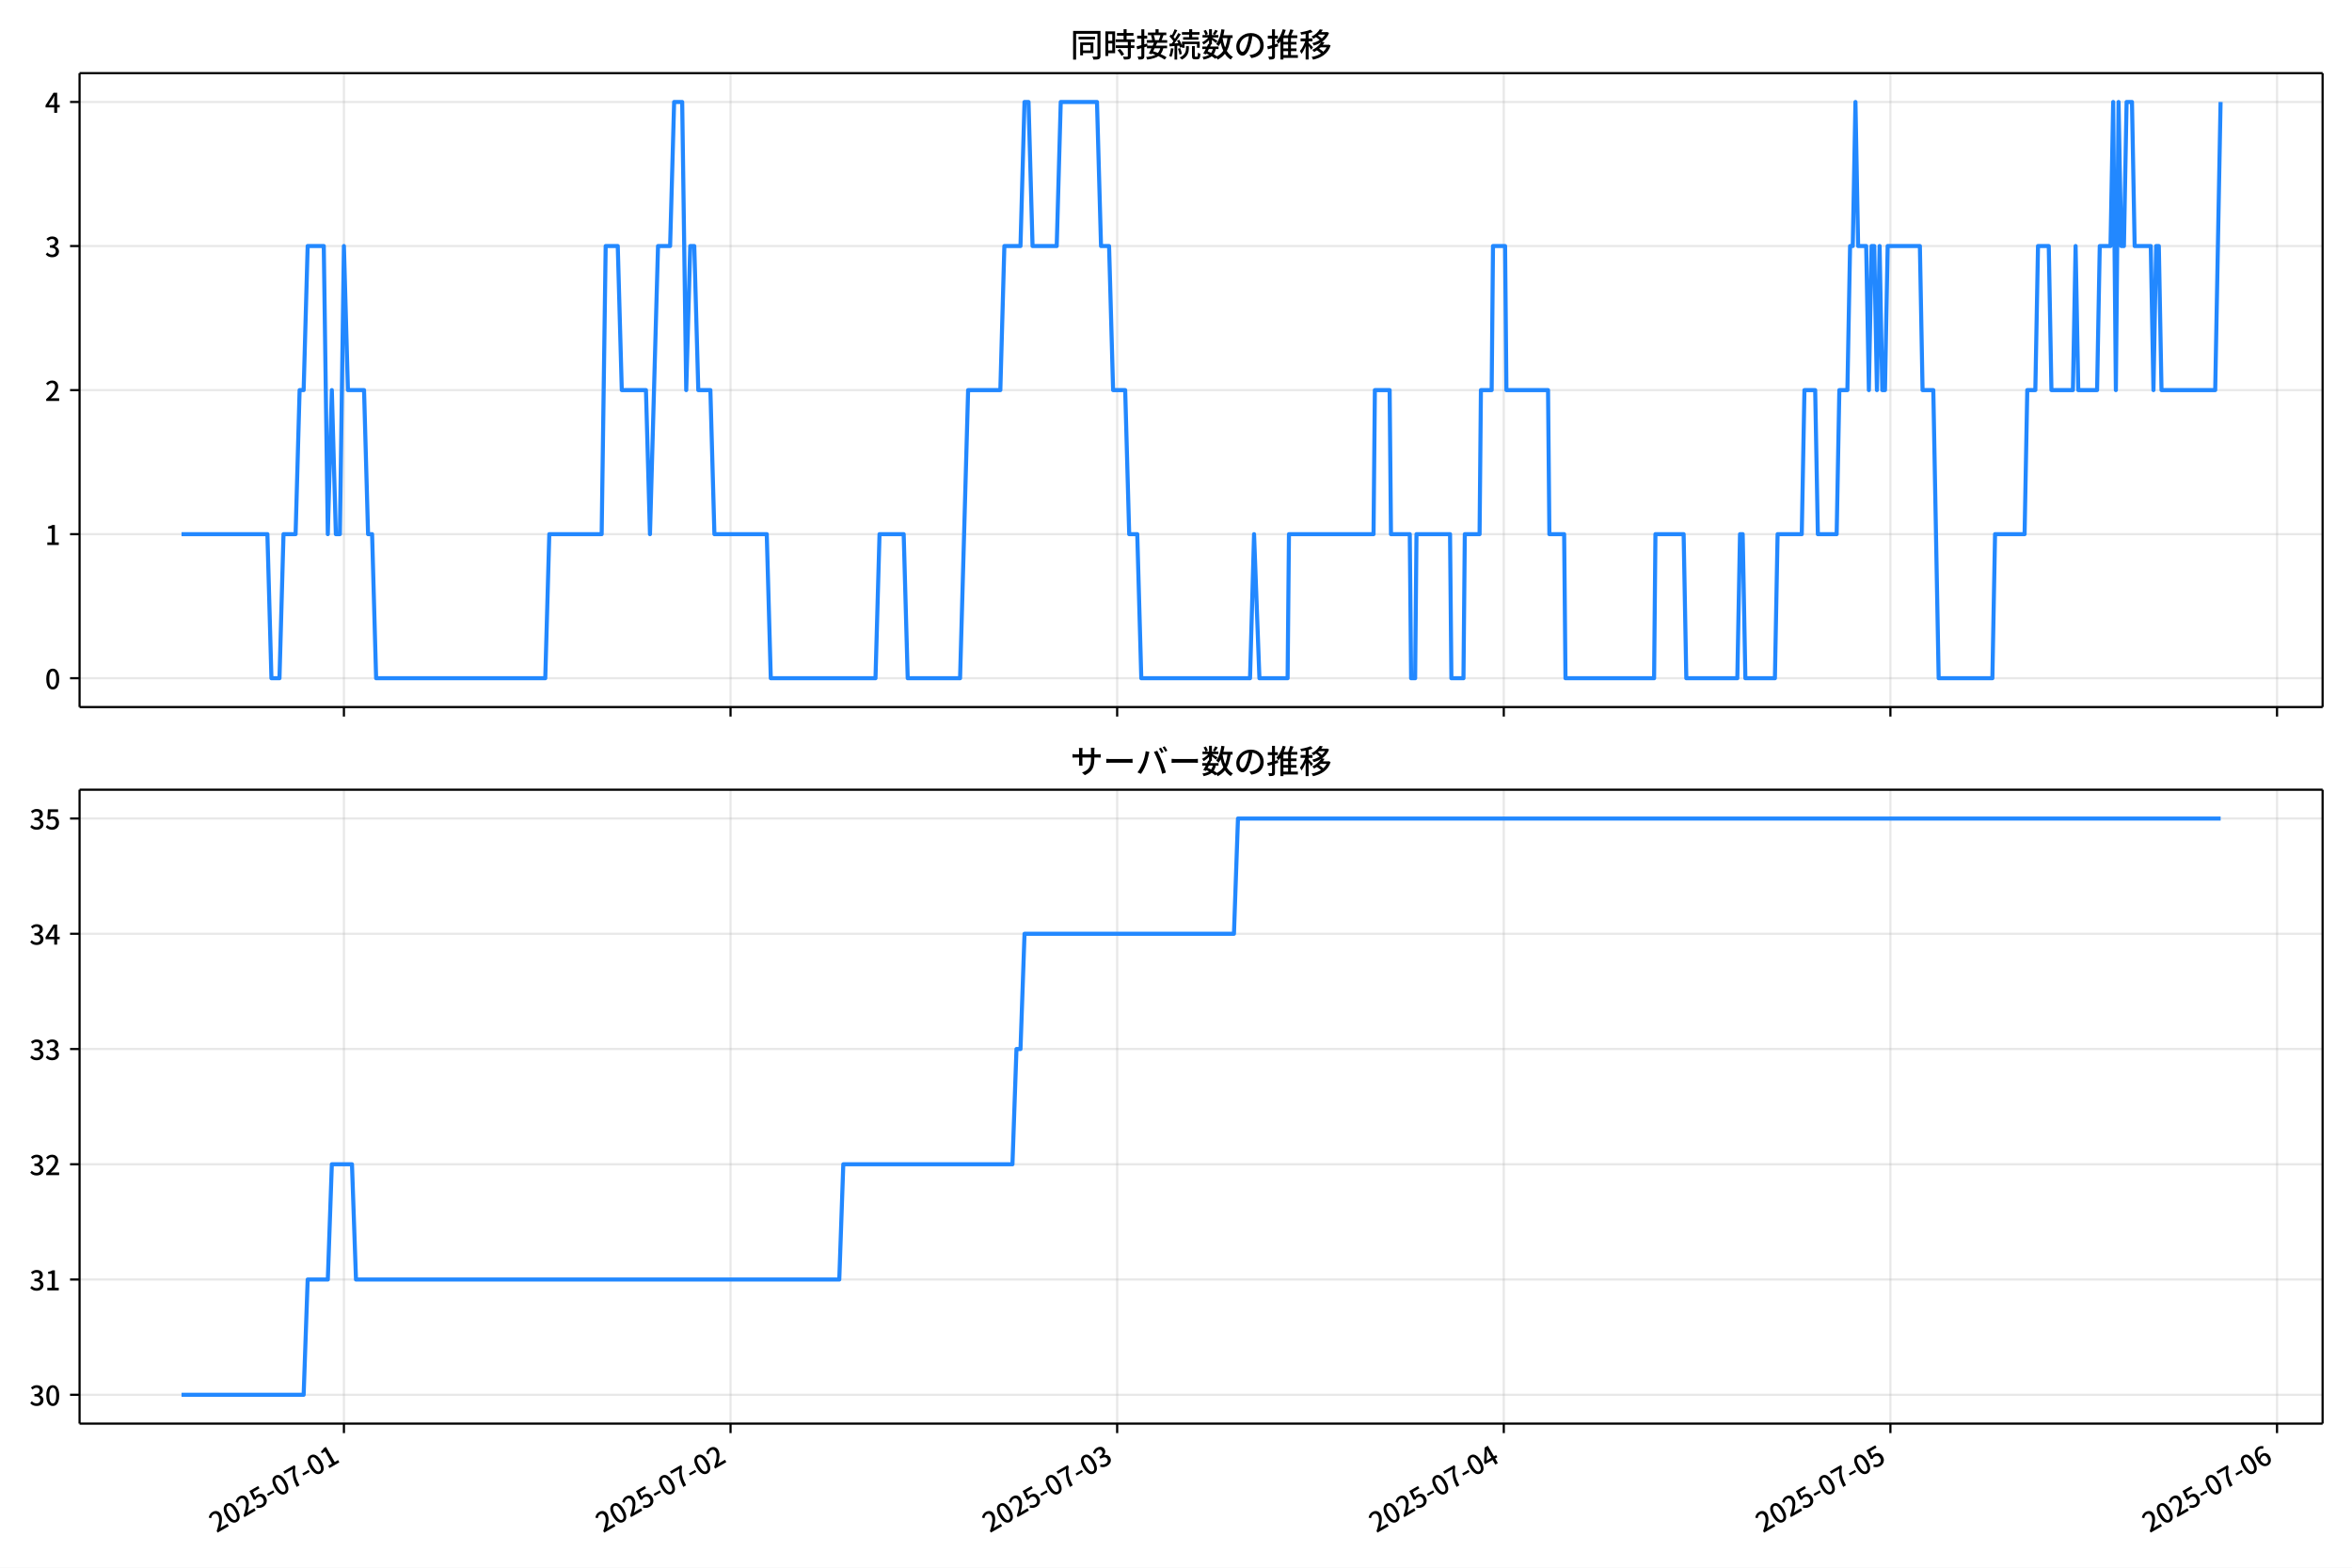
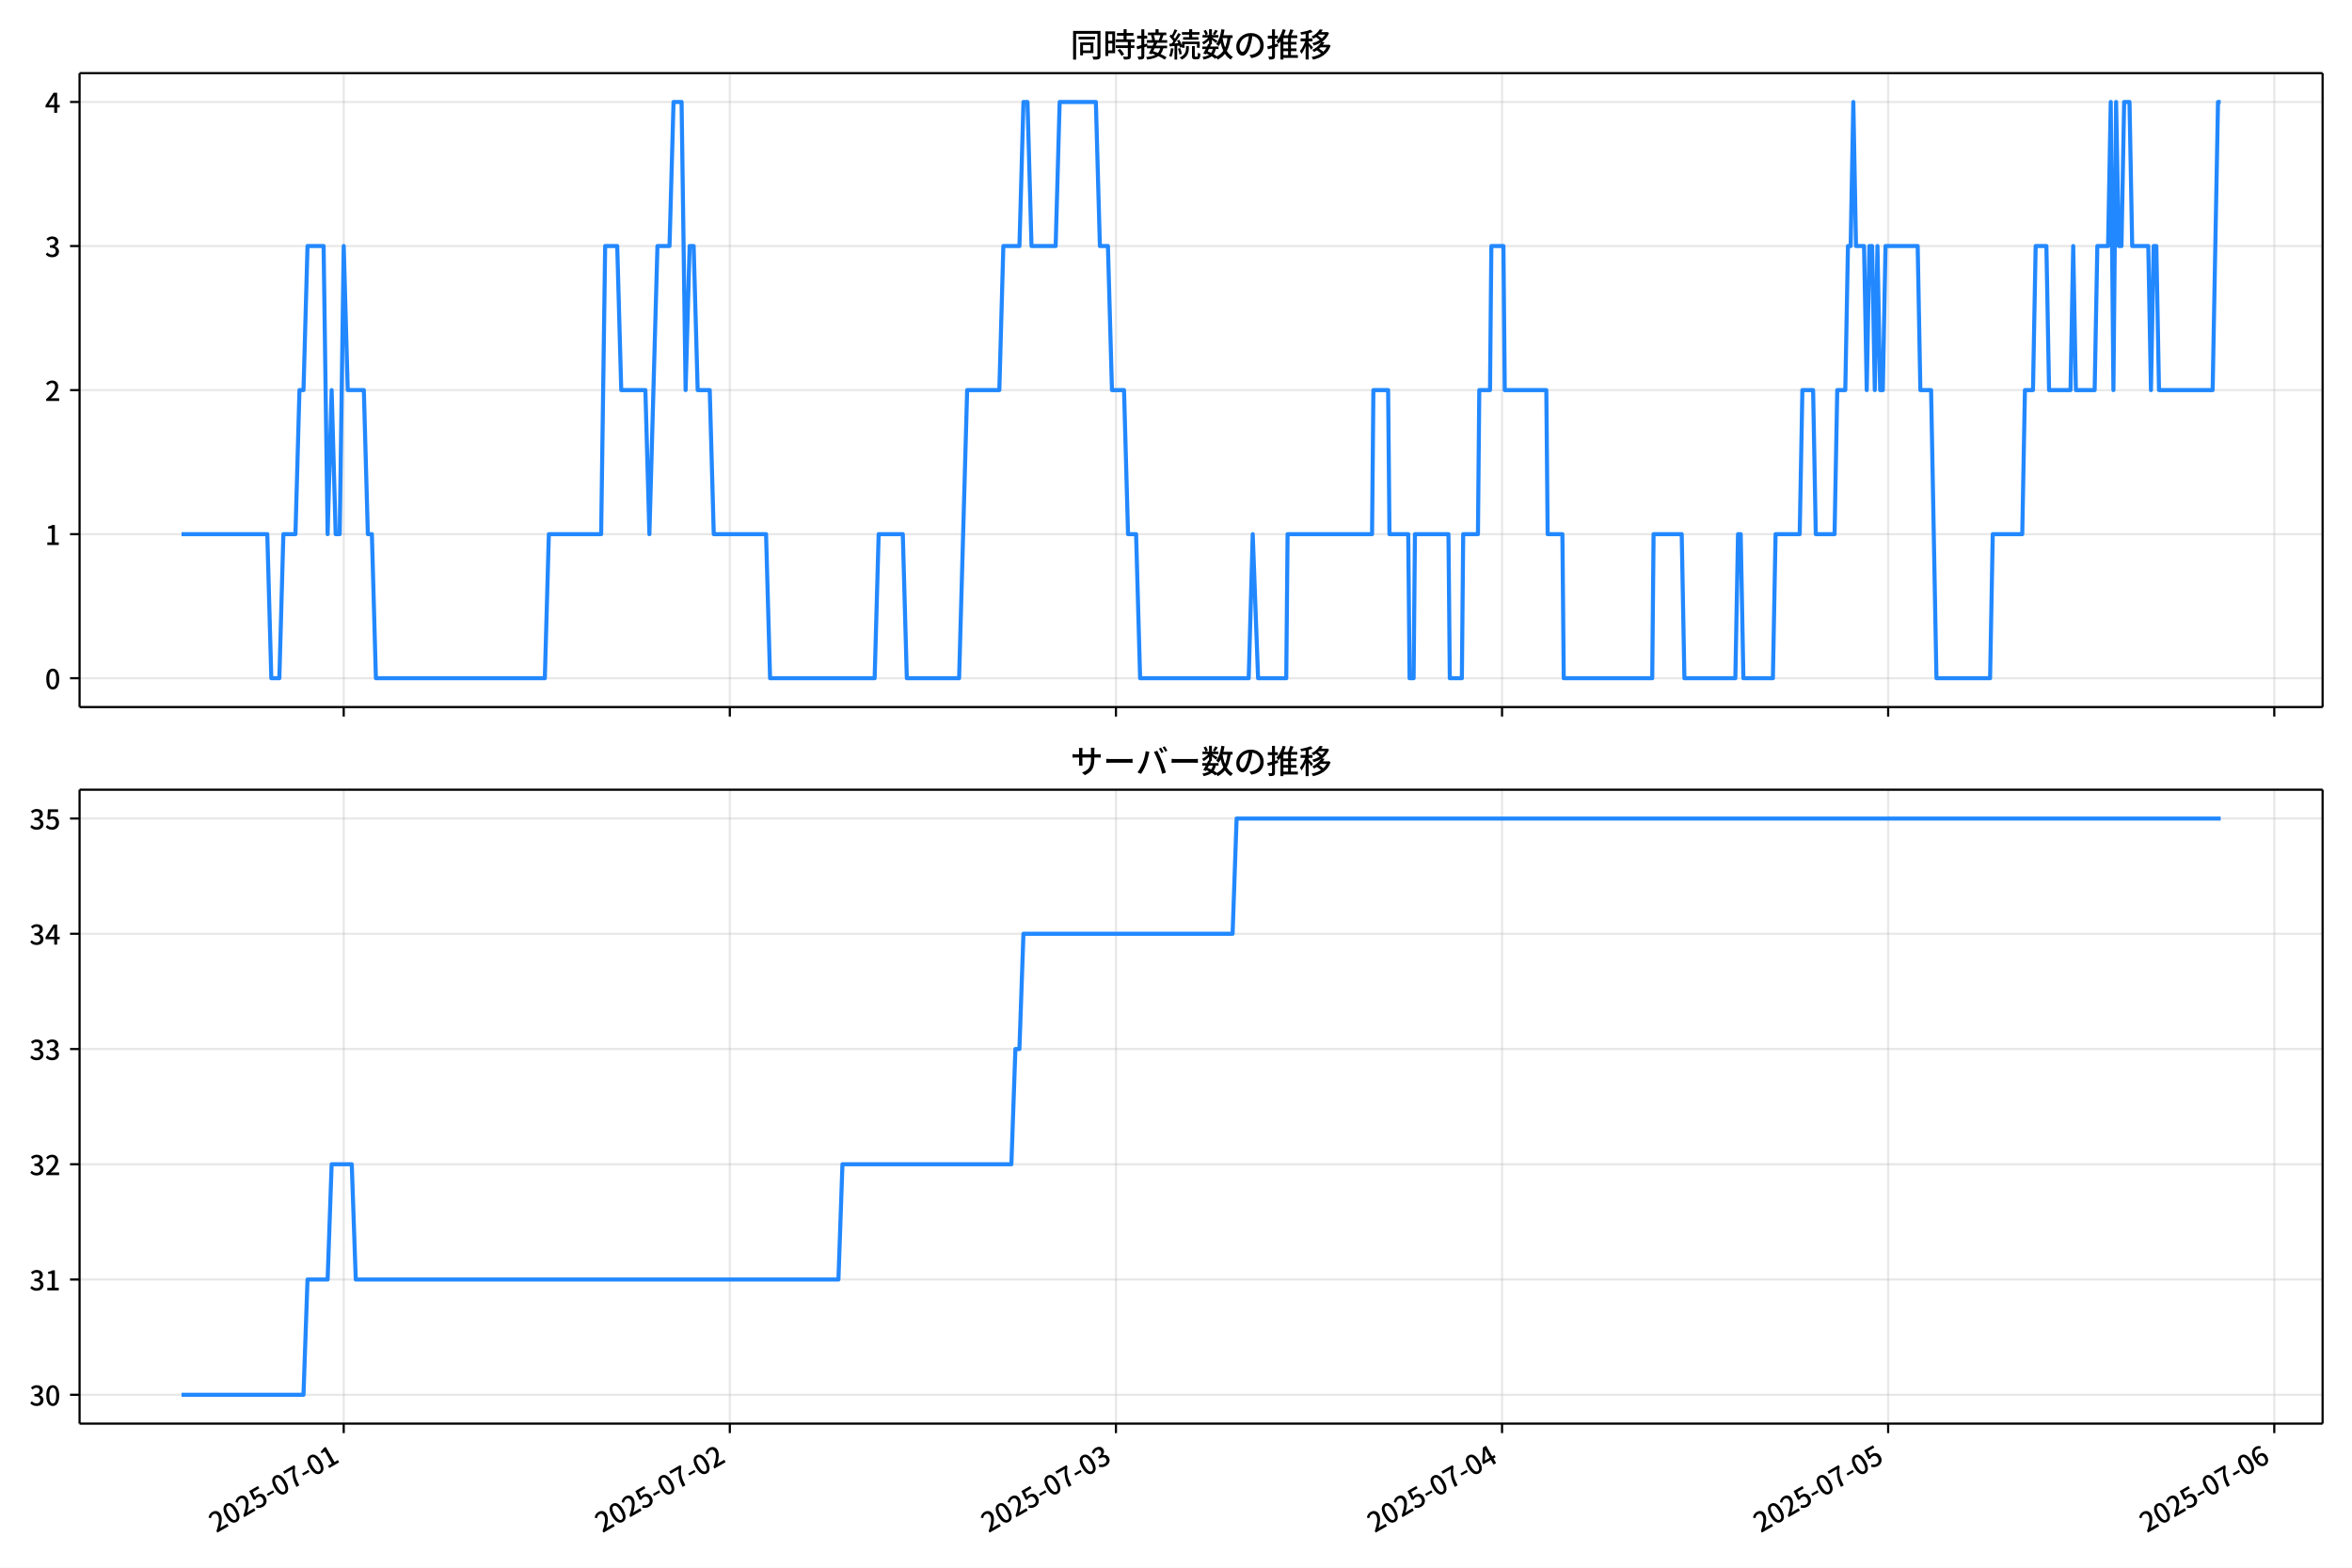
<svg xmlns="http://www.w3.org/2000/svg" xmlns:xlink="http://www.w3.org/1999/xlink" version="1.1" viewBox="0 0 864 576">
  <defs>
    <style type="text/css">*{stroke-linejoin: round; stroke-linecap: butt}</style>
  </defs>
  <g id="y">
    <g id="z">
      <path d="m0 576h864v-576h-864z" fill="#fff" />
    </g>
    <g id="aa">
      <g id="ab">
        <path d="m29.23 259.78h823.97v-232.9h-823.97z" fill="#fff" />
      </g>
      <g id="ac">
        <g id="ad">
          <g id="ae">
-             <path d="m126.34 259.78v-232.9" clip-path="url(#d)" fill="none" stroke="#b0b0b0" stroke-linecap="square" stroke-opacity=".3" stroke-width=".8" />
+             <path d="m126.26 259.78v-232.9" clip-path="url(#d)" fill="none" stroke="#b0b0b0" stroke-linecap="square" stroke-opacity=".3" stroke-width=".8" />
          </g>
          <g id="af">
            <defs>
              <path id="e" d="m0 0v3.5" stroke="#000" stroke-width=".8" />
            </defs>
-             <use x="126.338" y="259.778" stroke="#000000" stroke-width=".8" xlink:href="#e" />
+             <use x="126.26" y="259.778" stroke="#000000" stroke-width=".8" xlink:href="#e" />
          </g>
        </g>
        <g id="ag">
          <g id="ah">
-             <path d="m268.36 259.78v-232.9" clip-path="url(#d)" fill="none" stroke="#b0b0b0" stroke-linecap="square" stroke-opacity=".3" stroke-width=".8" />
+             <path d="m268.1 259.78v-232.9" clip-path="url(#d)" fill="none" stroke="#b0b0b0" stroke-linecap="square" stroke-opacity=".3" stroke-width=".8" />
          </g>
          <g id="ai">
-             <use x="268.362" y="259.778" stroke="#000000" stroke-width=".8" xlink:href="#e" />
+             <use x="268.097" y="259.778" stroke="#000000" stroke-width=".8" xlink:href="#e" />
          </g>
        </g>
        <g id="aj">
          <g id="ak">
-             <path d="m410.39 259.78v-232.9" clip-path="url(#d)" fill="none" stroke="#b0b0b0" stroke-linecap="square" stroke-opacity=".3" stroke-width=".8" />
+             <path d="m409.93 259.78v-232.9" clip-path="url(#d)" fill="none" stroke="#b0b0b0" stroke-linecap="square" stroke-opacity=".3" stroke-width=".8" />
          </g>
          <g id="al">
-             <use x="410.386" y="259.778" stroke="#000000" stroke-width=".8" xlink:href="#e" />
+             <use x="409.934" y="259.778" stroke="#000000" stroke-width=".8" xlink:href="#e" />
          </g>
        </g>
        <g id="am">
          <g id="an">
-             <path d="m552.41 259.78v-232.9" clip-path="url(#d)" fill="none" stroke="#b0b0b0" stroke-linecap="square" stroke-opacity=".3" stroke-width=".8" />
+             <path d="m551.77 259.78v-232.9" clip-path="url(#d)" fill="none" stroke="#b0b0b0" stroke-linecap="square" stroke-opacity=".3" stroke-width=".8" />
          </g>
          <g id="ao">
-             <use x="552.41" y="259.778" stroke="#000000" stroke-width=".8" xlink:href="#e" />
+             <use x="551.772" y="259.778" stroke="#000000" stroke-width=".8" xlink:href="#e" />
          </g>
        </g>
        <g id="ap">
          <g id="aq">
-             <path d="m694.43 259.78v-232.9" clip-path="url(#d)" fill="none" stroke="#b0b0b0" stroke-linecap="square" stroke-opacity=".3" stroke-width=".8" />
+             <path d="m693.61 259.78v-232.9" clip-path="url(#d)" fill="none" stroke="#b0b0b0" stroke-linecap="square" stroke-opacity=".3" stroke-width=".8" />
          </g>
          <g id="ar">
-             <use x="694.435" y="259.778" stroke="#000000" stroke-width=".8" xlink:href="#e" />
+             <use x="693.609" y="259.778" stroke="#000000" stroke-width=".8" xlink:href="#e" />
          </g>
        </g>
        <g id="as">
          <g id="at">
-             <path d="m836.46 259.78v-232.9" clip-path="url(#d)" fill="none" stroke="#b0b0b0" stroke-linecap="square" stroke-opacity=".3" stroke-width=".8" />
+             <path d="m835.45 259.78v-232.9" clip-path="url(#d)" fill="none" stroke="#b0b0b0" stroke-linecap="square" stroke-opacity=".3" stroke-width=".8" />
          </g>
          <g id="au">
-             <use x="836.459" y="259.778" stroke="#000000" stroke-width=".8" xlink:href="#e" />
+             <use x="835.446" y="259.778" stroke="#000000" stroke-width=".8" xlink:href="#e" />
          </g>
        </g>
      </g>
      <g id="av">
        <g id="aw">
          <g id="ax">
            <path d="m29.23 249.19h823.97" clip-path="url(#d)" fill="none" stroke="#b0b0b0" stroke-linecap="square" stroke-opacity=".3" stroke-width=".8" />
          </g>
          <g id="ay">
            <defs>
              <path id="g" d="m0 0h-3.5" stroke="#000" stroke-width=".8" />
            </defs>
            <use x="29.23" y="249.191" stroke="#000000" stroke-width=".8" xlink:href="#g" />
          </g>
          <g id="az">
            <g transform="translate(16.53 253.18) scale(.1 -.1)">
              <defs>
                <path id="a" transform="scale(.015625)" d="m1830-90q-460 0-806 275-346 276-535 823-188 547-188 1366 0 820 188 1357 189 538 535 803 346 266 806 266 461 0 800-269 340-269 528-803 189-534 189-1354 0-819-189-1366-188-547-528-823-339-275-800-275zm0 589q237 0 422 185 186 186 288 599 103 413 103 1091 0 679-103 1082-102 403-288 582-185 180-422 180-236 0-422-180-186-179-292-582-105-403-105-1082 0-678 105-1091 106-413 292-599 186-185 422-185z" />
              </defs>
              <use xlink:href="#a" />
            </g>
          </g>
        </g>
        <g id="ba">
          <g id="bb">
            <path d="m29.23 196.26h823.97" clip-path="url(#d)" fill="none" stroke="#b0b0b0" stroke-linecap="square" stroke-opacity=".3" stroke-width=".8" />
          </g>
          <g id="bc">
            <use x="29.23" y="196.26" stroke="#000000" stroke-width=".8" xlink:href="#g" />
          </g>
          <g id="bd">
            <g transform="translate(16.53 200.25) scale(.1 -.1)">
              <defs>
                <path id="l" transform="scale(.015625)" d="m544 0v608h1037v3277h-845v467q333 58 579 147 247 90 451 218h557v-4109h915v-608h-2694z" />
              </defs>
              <use xlink:href="#l" />
            </g>
          </g>
        </g>
        <g id="be">
          <g id="bf">
            <path d="m29.23 143.33h823.97" clip-path="url(#d)" fill="none" stroke="#b0b0b0" stroke-linecap="square" stroke-opacity=".3" stroke-width=".8" />
          </g>
          <g id="bg">
            <use x="29.23" y="143.329" stroke="#000000" stroke-width=".8" xlink:href="#g" />
          </g>
          <g id="bh">
            <g transform="translate(16.53 147.31) scale(.1 -.1)">
              <defs>
                <path id="b" transform="scale(.015625)" d="m282 0v429q697 621 1164 1136 468 515 701 956 234 442 234 826 0 256-87 451-86 196-262 301-176 106-445 106-275 0-506-151-230-150-422-368l-416 410q301 333 637 518 336 186 803 186 429 0 749-176t496-493 176-745q0-455-224-919t-615-935q-390-470-889-950 186 20 394 36t374 16h1184v-634h-3046z" />
              </defs>
              <use xlink:href="#b" />
            </g>
          </g>
        </g>
        <g id="bi">
          <g id="bj">
            <path d="m29.23 90.398h823.97" clip-path="url(#d)" fill="none" stroke="#b0b0b0" stroke-linecap="square" stroke-opacity=".3" stroke-width=".8" />
          </g>
          <g id="bk">
            <use x="29.23" y="90.398" stroke="#000000" stroke-width=".8" xlink:href="#g" />
          </g>
          <g id="bl">
            <g transform="translate(16.53 94.383) scale(.1 -.1)">
              <defs>
                <path id="h" transform="scale(.015625)" d="m1715-90q-371 0-656 90t-503 240q-217 150-377 323l359 474q211-205 479-359 269-153 634-153 269 0 467 92 199 93 311 266t112 423q0 256-125 451t-429 300q-304 106-835 106v551q467 0 732 105 266 106 384 291 119 186 119 423 0 307-192 489-192 183-531 183-269 0-503-119-233-118-438-316l-384 460q282 256 614 413 333 157 737 157 422 0 748-144 327-144 512-413 186-269 186-659 0-403-221-685-221-281-592-422v-26q269-70 490-227t349-400 128-557q0-422-215-726-214-304-573-468-358-163-787-163z" />
              </defs>
              <use xlink:href="#h" />
            </g>
          </g>
        </g>
        <g id="bm">
          <g id="bn">
            <path d="m29.23 37.466h823.97" clip-path="url(#d)" fill="none" stroke="#b0b0b0" stroke-linecap="square" stroke-opacity=".3" stroke-width=".8" />
          </g>
          <g id="bo">
            <use x="29.23" y="37.466" stroke="#000000" stroke-width=".8" xlink:href="#g" />
          </g>
          <g id="bp">
            <g transform="translate(16.53 41.451) scale(.1 -.1)">
              <defs>
                <path id="k" transform="scale(.015625)" d="m2170 0v3072q0 192 12 457 13 266 20 458h-26q-90-179-183-365-92-185-195-364l-921-1415h2579v-576h-3328v493l1875 2957h858v-4717h-691z" />
              </defs>
              <use xlink:href="#k" />
            </g>
          </g>
        </g>
      </g>
      <g id="bq">
-         <path d="m66.683 196.26h31.546l1.479 52.931h2.959l1.479-52.931h4.438l1.479-52.931h1.479l1.479-52.931h5.918l1.479 105.86 1.479-52.931 1.479 52.931h1.479l1.479-105.86 1.479 52.931h5.918l1.479 52.931h1.479l1.479 52.931h62.136l1.479-52.931h19.232l1.479-105.86h4.438l1.479 52.931h8.877l1.479 52.931 2.959-105.86h4.438l1.479-52.931h2.959l1.479 105.86 1.479-52.931h1.479l1.479 52.931h4.438l1.479 52.931h19.232l1.479 52.931h38.465l1.479-52.931h8.877l1.479 52.931h19.232l2.959-105.86h11.835l1.479-52.931h5.918l1.479-52.931h1.479l1.479 52.931h8.877l1.479-52.931h13.315l1.479 52.931h2.959l1.479 52.931h4.438l1.479 52.931h2.959l1.479 52.931h39.944l1.479-52.931 1.973 52.931h10.356l.493-52.931h31.068l.493-52.931h5.425l.493 52.931h6.904l.493 52.931h1.479l.493-52.931h12.328l.493 52.931h4.438l.493-52.931h5.425l.493-52.931h3.945l.493-52.931h4.438l.493 52.931h15.287l.493 52.931h5.425l.493 52.931h32.547l.493-52.931h10.356l.986 52.931h18.739l.986-52.931h.986l.986 52.931h10.849l.986-52.931h8.877l.986-52.931h3.945l.986 52.931h6.904l.986-52.931h2.959l.986-52.931h.986l.986-52.931.986 52.931h2.959l.986 52.931.986-52.931h.986l.986 52.931.986-52.931.986 52.931h.986l.986-52.931h11.835l.986 52.931h3.945l1.973 105.86h19.726l.986-52.931h10.849l.986-52.931h2.959l.986-52.931h3.945l.986 52.931h7.89l.986-52.931.986 52.931h6.904l.986-52.931h3.945l.986-52.931.986 105.86.986-105.86.986 52.931h.986l.986-52.931h1.973l.986 52.931h5.918l.986 52.931.986-52.931h.986l.986 52.931h19.726l1.973-105.86v0" clip-path="url(#d)" fill="none" stroke="#28f" stroke-linecap="square" stroke-width="1.5" />
+         <path d="m66.683 196.26h31.505l1.478 52.931h2.955l1.478-52.931h4.432l1.478-52.931h1.478l1.478-52.931h5.91l1.478 105.86 1.478-52.931 1.478 52.931h1.478l1.478-105.86 1.478 52.931h5.91l1.478 52.931h1.478l1.478 52.931h62.054l1.478-52.931h19.207l1.478-105.86h4.432l1.478 52.931h8.865l1.478 52.931 2.955-105.86h4.432l1.478-52.931h2.955l1.478 105.86 1.478-52.931h1.478l1.478 52.931h4.432l1.478 52.931h19.207l1.478 52.931h38.414l1.478-52.931h8.865l1.478 52.931h19.207l2.955-105.86h11.82l1.478-52.931h5.91l1.478-52.931h1.478l1.478 52.931h8.865l1.478-52.931h13.297l1.478 52.931h2.955l1.478 52.931h4.432l1.478 52.931h2.955l1.478 52.931h39.892l1.478-52.931 1.97 52.931h10.342l.492-52.931h31.027l.492-52.931h5.417l.492 52.931h6.895l.492 52.931h1.478l.492-52.931h12.312l.492 52.931h4.432l.492-52.931h5.417l.492-52.931h3.94l.492-52.931h4.432l.492 52.931h15.267l.492 52.931h5.417l.492 52.931h32.504l.492-52.931h10.342l.985 52.931h18.715l.985-52.931h.985l.985 52.931h10.835l.985-52.931h8.865l.985-52.931h3.94l.985 52.931h6.895l.985-52.931h2.955l.985-52.931h.985l.985-52.931.985 52.931h2.955l.985 52.931.985-52.931h.985l.985 52.931.985-52.931.985 52.931h.985l.985-52.931h11.82l.985 52.931h3.94l1.97 105.86h19.7l.985-52.931h10.835l.985-52.931h2.955l.985-52.931h3.94l.985 52.931h7.88l.985-52.931.985 52.931h6.895l.985-52.931h3.94l.985-52.931.985 105.86.985-105.86.985 52.931h.985l.985-52.931h1.97l.985 52.931h5.91l.985 52.931.985-52.931h.985l.985 52.931h19.7l1.97-105.86h.985v0" clip-path="url(#d)" fill="none" stroke="#28f" stroke-linecap="square" stroke-width="1.5" />
      </g>
      <g id="br">
        <path d="m29.23 259.78v-232.9" fill="none" stroke="#000" stroke-linecap="square" stroke-width=".8" />
      </g>
      <g id="bs">
        <path d="m853.2 259.78v-232.9" fill="none" stroke="#000" stroke-linecap="square" stroke-width=".8" />
      </g>
      <g id="bt">
        <path d="m29.23 259.78h823.97" fill="none" stroke="#000" stroke-linecap="square" stroke-width=".8" />
      </g>
      <g id="bu">
        <path d="m29.23 26.88h823.97" fill="none" stroke="#000" stroke-linecap="square" stroke-width=".8" />
      </g>
      <g id="bv">
        <g transform="translate(393.22 20.88) scale(.12 -.12)">
          <defs>
            <path id="u" transform="scale(.015625)" d="m1587 3936h3232v-518h-3232v518zm320-1114h557v-2534h-557v2534zm301 0h2291v-2086h-2291v512h1734v1069h-1734v505zm-1683 2260h5113v-570h-4524v-5056h-589v5626zm4768 0h595v-4896q0-250-67-397t-227-218q-160-77-426-96t-675-19q-13 83-45 192t-77 218q-45 108-89 185 281-13 527-13 247 0 330 0 83 7 118 42 36 35 36 112v4890z" />
            <path id="s" transform="scale(.015625)" d="m2714 4672h3238v-525h-3238v525zm-244-1235h3712v-538h-3712v538zm20-1184h3635v-531h-3635v531zm1523 3155h595v-2310h-595v2310zm832-2451h589v-2823q0-230-61-364-61-135-227-199-167-70-423-86t-633-16q-20 121-78 285-57 163-121 284 275-6 509-9t310-3q77 6 106 28 29 23 29 93v2810zm-2023-1677 487 282q153-160 313-352t294-381q135-189 206-343l-519-313q-64 153-189 348-124 196-278 394-154 199-314 365zm-2086 3718h1619v-4281h-1619v544h1056v3187h-1056v550zm32-1843h1293v-537h-1293v537zm-320 1843h563v-4832h-563v4832z" />
            <path id="t" transform="scale(.015625)" d="m3866 5408h614v-870h-614v870zm-1479-653h3597v-518h-3597v518zm-230-1485h4e3v-518h-4e3v518zm825 922 519 102q64-160 121-342 58-182 96-352 39-170 45-304l-544-128q-6 134-42 313-35 180-83 365-48 186-112 346zm1856 109 589-71q-96-275-202-557-105-281-195-486l-518 77q58 147 122 329 64 183 118 372t86 336zm-2643-2106h3943v-518h-3943v518zm1408 685 602-115q-167-371-362-784t-390-797-362-685l-525 179q160 288 346 666t368 784 323 752zm-659-2157 358 403q352-102 733-240 381-137 752-304 371-166 697-336 327-169 558-329l-384-461q-218 160-532 336-313 176-685 345-371 170-755 323-384 154-742 263zm1894 1114 583-71q-122-550-353-944-230-393-604-662t-922-435q-547-167-1296-269-25 128-93 269-67 141-137 230 678 64 1168 192t819 349q330 221 531 550 202 330 304 791zm-4684 217q396 90 953 240 557 151 1120 311l77-544q-525-154-1053-311-528-156-963-284l-134 588zm121 2093h1965v-563h-1965v563zm819 1248h576v-5229q0-236-51-374t-192-208q-141-77-355-99-214-23-541-16-13 115-64 288t-109 294q205-6 381-6t234 0q64 0 92 28 29 29 29 93v5229z" />
            <path id="r" transform="scale(.015625)" d="m4058 5408h595v-1798h-595v1798zm-1415-563h3443v-499h-3443v499zm231-992h3008v-499h-3008v499zm-224-877h3475v-1203h-531v729h-2432v-729h-512v1203zm1964-877h551v-1881q0-122 22-157 23-35 106-35 25 0 92 0 68 0 135 0t99 0q51 0 83 54t45 224 19 515q90-70 234-131t259-93q-19-429-83-662-64-234-183-326-118-93-316-93-39 0-103 0t-134 0-138 0q-67 0-99 0-237 0-365 64t-176 218q-48 153-48 422v1881zm-1164-6h550v-455q0-243-48-528-48-284-186-579-137-294-409-572-272-279-727-503-70 90-192 208-121 118-230 195 416 205 665 438 250 234 371 474 122 240 164 467 42 228 42 413v442zm-2240 3309 524-192q-121-244-259-503-137-259-275-496t-259-416l-410 173q122 186 246 438 125 253 240 515 116 263 193 481zm716-743 500-230q-224-359-496-756-272-396-548-764-275-368-518-650l-358 205q179 211 377 483 199 272 387 569 189 298 358 592 170 295 298 551zm-1721-665 307 403q166-154 339-340 173-185 320-364t224-327l-326-460q-77 160-218 348-141 189-314 384-172 196-332 356zm1485-832 435 179q128-211 249-458 122-246 215-474 93-227 137-412l-473-211q-32 185-119 422-86 237-201 486-115 250-243 468zm-1530-583q422 26 998 54 576 29 1184 68l7-499q-570-45-1127-84-556-38-992-70l-70 531zm1702-992 436 135q121-276 214-596t118-556l-454-148q-26 237-112 563-86 327-202 602zm-1363 109 499-83q-57-455-163-897-105-441-253-748-51 32-134 73-83 42-170 83-86 42-144 62 148 294 234 697t131 813zm691 627h525v-2861h-525v2861z" />
            <path id="n" transform="scale(.015625)" d="m224 2022h3187v-499h-3187v499zm51 2247h3111v-487h-3111v487zm1127-1735 563-121q-154-320-333-672t-352-679q-173-326-326-582l-532 173q148 243 324 566t345 669q170 346 311 646zm934-832 563-64q-89-480-262-838t-461-614-701-432-976-298q-25 128-99 269t-157 237q659 102 1085 303 426 202 666 554t342 883zm422 3597 519-211q-147-218-298-436-150-217-278-377l-403 186q121 173 252 413 132 240 208 425zm-1203 109h563v-2957h-563v2957zm-1075-320 448 186q134-192 246-420 112-227 157-393l-467-211q-38 172-147 406t-237 432zm1094-1050 397-236q-160-263-400-529-240-265-519-489-278-224-553-378-51 103-141 237-89 135-179 218 269 109 534 294 266 186 493 416 228 231 368 467zm487-204q83-45 246-145 163-99 352-211t346-211 221-150l-327-423q-83 77-230 198-147 122-317 253-170 132-327 250-156 119-259 189l295 250zm1798 396h2311v-556h-2311v556zm115 1178 615-90q-103-640-263-1235t-384-1101q-224-505-512-889-44 57-134 134t-186 157-166 125q275 339 473 796 199 458 340 995 141 538 217 1108zm1223-1510 614-58q-147-1101-445-1940-297-838-813-1443-515-604-1321-1014-26 71-90 177-64 105-134 208-70 102-128 159 742 346 1212 880 471 535 730 1290 260 755 375 1741zm-1005-135q134-851 387-1597 253-745 659-1305 407-560 1002-874-70-57-154-150-83-93-154-189-70-96-121-179-633 371-1056 988-422 618-688 1434-265 816-425 1783l550 89zm-3309-3065 327 416q377-148 754-330 378-182 701-378 324-195 548-368l-416-435q-211 179-519 378-307 198-666 383-358 186-729 334z" />
            <path id="q" transform="scale(.015625)" d="m3686 4378q-64-493-163-1041-99-547-265-1084-192-653-432-1104t-522-688-595-237q-320 0-596 221-275 221-448 621-172 400-172 931 0 537 220 1017 221 480 611 851 391 372 909 583 519 211 1121 211 576 0 1040-186 464-185 793-515 330-329 502-771 173-441 173-941 0-672-278-1194-278-521-816-851-538-329-1318-444l-378 601q166 20 307 42t263 48q307 70 585 217 279 148 496 375 218 227 342 534 125 308 125 692t-122 713q-121 330-358 573-236 243-582 380-346 138-781 138-525 0-935-186-409-185-694-489-284-304-432-656-147-352-147-678 0-365 89-605 90-240 224-355 135-115 276-115t288 144 297 457q151 314 298 800 147 461 246 982 100 522 145 1021l684-12z" />
            <path id="o" transform="scale(.015625)" d="m2995 2925h2893v-519h-2893v519zm0-1280h2893v-519h-2893v519zm-64-1299h3232v-557h-3232v557zm1312 3577h563v-3763h-563v3763zm429 1466 634-141q-154-390-340-794-185-403-339-684l-512 140q103 199 208 458 106 259 195 528 90 269 154 493zm-1472 25 582-147q-153-518-371-1018-217-499-483-931t-573-758q-38 64-109 160-70 96-147 198-77 103-141 160 416 416 733 1034t509 1302zm128-1203h2720v-537h-2720v-4205h-582v4422l313 320h269zm-3174-2157q396 90 953 240 557 151 1120 311l77-544q-525-154-1053-311-528-156-963-284l-134 588zm121 2093h1965v-563h-1965v563zm819 1248h576v-5229q0-236-51-374t-192-208q-141-77-355-99-214-23-541-16-13 115-64 288t-109 294q205-6 381-6t234 0q64 0 92 28 29 29 29 93v5229z" />
            <path id="m" transform="scale(.015625)" d="m4051 5402 595-109q-281-493-729-941t-1107-806q-39 64-106 144t-141 153q-73 74-137 119 608 288 1011 678t614 762zm-77-557h1511v-493h-1863l352 493zm1293 0h109l109 25 384-179q-192-505-496-905t-695-701q-390-301-845-519-454-217-947-358-44 109-137 253t-176 227q448 109 867 294 419 186 777 445 359 259 631 592t419 730v96zm-1990-954 377 307q167-96 336-218 170-121 320-249 151-128 247-237l-397-332q-90 108-237 236t-317 259q-169 132-329 234zm1107-934 595-109q-307-538-803-1031-496-492-1232-876-38 64-102 144t-138 156q-74 77-138 116 455 217 807 483t604 554q253 288 407 563zm-90-589h1460v-506h-1818l358 506zm1268 0h121l109 26 384-167q-192-614-531-1075t-787-794q-448-332-983-553-534-221-1129-355-45 115-132 269-86 153-176 249 551 96 1043 285 493 189 903 473 410 285 714 669t464 883v90zm-2132-1056 410 339q186-102 384-237 198-134 371-275t282-269l-435-371q-103 128-270 272-166 144-361 288t-381 253zm-2150 3533h589v-5376h-589v5376zm-992-1242h2336v-569h-2336v569zm1024-224 365-160q-96-339-231-707-134-368-291-727-157-358-336-672-179-313-365-537-44 128-134 291t-160 272q173 192 339 457 167 266 323 570 157 304 282 618t208 595zm941 1946 416-467q-314-122-695-221-380-99-784-173-403-74-780-131-20 102-71 236-51 135-102 231 358 58 732 138 375 80 711 179t573 208zm-397-2579q58-45 179-170 122-125 266-266 144-140 259-265t160-183l-352-473q-58 102-157 255-99 154-218 317-118 164-227 311-108 147-185 237l275 237z" />
          </defs>
          <use xlink:href="#u" />
          <use transform="translate(100)" xlink:href="#s" />
          <use transform="translate(200)" xlink:href="#t" />
          <use transform="translate(300)" xlink:href="#r" />
          <use transform="translate(400)" xlink:href="#n" />
          <use transform="translate(500)" xlink:href="#q" />
          <use transform="translate(600)" xlink:href="#o" />
          <use transform="translate(700)" xlink:href="#m" />
        </g>
      </g>
    </g>
    <g id="bw">
      <g id="bx">
        <path d="m29.23 523.06h823.97v-232.9h-823.97z" fill="#fff" />
      </g>
      <g id="by">
        <g id="bz">
          <g id="ca">
-             <path d="m126.34 523.06v-232.9" clip-path="url(#c)" fill="none" stroke="#b0b0b0" stroke-linecap="square" stroke-opacity=".3" stroke-width=".8" />
+             <path d="m126.26 523.06v-232.9" clip-path="url(#c)" fill="none" stroke="#b0b0b0" stroke-linecap="square" stroke-opacity=".3" stroke-width=".8" />
          </g>
          <g id="cb">
-             <use x="126.338" y="523.055" stroke="#000000" stroke-width=".8" xlink:href="#e" />
+             <use x="126.26" y="523.055" stroke="#000000" stroke-width=".8" xlink:href="#e" />
          </g>
          <g id="cc">
-             <g transform="translate(79.549 563.33) rotate(-30) scale(.1 -.1)">
+             <g transform="translate(79.47 563.33) rotate(-30) scale(.1 -.1)">
              <defs>
                <path id="i" transform="scale(.015625)" d="m1715-90q-365 0-653 90t-506 237q-217 147-383 307l352 480q134-134 294-246t361-183q202-70 452-70 262 0 473 118 212 119 333 346 122 227 122 541 0 460-247 716-246 256-649 256-224 0-384-64t-365-198l-365 237 141 2240h2387v-627h-1747l-109-1204q154 77 307 118 154 42 340 42 397 0 723-160t518-490q192-329 192-847 0-519-224-887t-586-560q-361-192-777-192z" />
                <path id="f" transform="scale(.015625)" d="m301 1536v544h1689v-544h-1689z" />
                <path id="j" transform="scale(.015625)" d="m1235 0q32 646 109 1187t224 1024 384 941 576 938h-2208v627h3027v-455q-409-512-665-989-256-476-397-969t-205-1053-90-1251h-755z" />
              </defs>
              <use xlink:href="#b" />
              <use transform="translate(57)" xlink:href="#a" />
              <use transform="translate(114)" xlink:href="#b" />
              <use transform="translate(171)" xlink:href="#i" />
              <use transform="translate(228)" xlink:href="#f" />
              <use transform="translate(263.7)" xlink:href="#a" />
              <use transform="translate(320.7)" xlink:href="#j" />
              <use transform="translate(377.7)" xlink:href="#f" />
              <use transform="translate(413.4)" xlink:href="#a" />
              <use transform="translate(470.4)" xlink:href="#l" />
            </g>
          </g>
        </g>
        <g id="cd">
          <g id="ce">
-             <path d="m268.36 523.06v-232.9" clip-path="url(#c)" fill="none" stroke="#b0b0b0" stroke-linecap="square" stroke-opacity=".3" stroke-width=".8" />
+             <path d="m268.1 523.06v-232.9" clip-path="url(#c)" fill="none" stroke="#b0b0b0" stroke-linecap="square" stroke-opacity=".3" stroke-width=".8" />
          </g>
          <g id="cf">
-             <use x="268.362" y="523.055" stroke="#000000" stroke-width=".8" xlink:href="#e" />
+             <use x="268.097" y="523.055" stroke="#000000" stroke-width=".8" xlink:href="#e" />
          </g>
          <g id="cg">
-             <g transform="translate(221.57 563.33) rotate(-30) scale(.1 -.1)">
+             <g transform="translate(221.31 563.33) rotate(-30) scale(.1 -.1)">
              <use xlink:href="#b" />
              <use transform="translate(57)" xlink:href="#a" />
              <use transform="translate(114)" xlink:href="#b" />
              <use transform="translate(171)" xlink:href="#i" />
              <use transform="translate(228)" xlink:href="#f" />
              <use transform="translate(263.7)" xlink:href="#a" />
              <use transform="translate(320.7)" xlink:href="#j" />
              <use transform="translate(377.7)" xlink:href="#f" />
              <use transform="translate(413.4)" xlink:href="#a" />
              <use transform="translate(470.4)" xlink:href="#b" />
            </g>
          </g>
        </g>
        <g id="ch">
          <g id="ci">
-             <path d="m410.39 523.06v-232.9" clip-path="url(#c)" fill="none" stroke="#b0b0b0" stroke-linecap="square" stroke-opacity=".3" stroke-width=".8" />
+             <path d="m409.93 523.06v-232.9" clip-path="url(#c)" fill="none" stroke="#b0b0b0" stroke-linecap="square" stroke-opacity=".3" stroke-width=".8" />
          </g>
          <g id="cj">
-             <use x="410.386" y="523.055" stroke="#000000" stroke-width=".8" xlink:href="#e" />
+             <use x="409.934" y="523.055" stroke="#000000" stroke-width=".8" xlink:href="#e" />
          </g>
          <g id="ck">
-             <g transform="translate(363.6 563.33) rotate(-30) scale(.1 -.1)">
+             <g transform="translate(363.14 563.33) rotate(-30) scale(.1 -.1)">
              <use xlink:href="#b" />
              <use transform="translate(57)" xlink:href="#a" />
              <use transform="translate(114)" xlink:href="#b" />
              <use transform="translate(171)" xlink:href="#i" />
              <use transform="translate(228)" xlink:href="#f" />
              <use transform="translate(263.7)" xlink:href="#a" />
              <use transform="translate(320.7)" xlink:href="#j" />
              <use transform="translate(377.7)" xlink:href="#f" />
              <use transform="translate(413.4)" xlink:href="#a" />
              <use transform="translate(470.4)" xlink:href="#h" />
            </g>
          </g>
        </g>
        <g id="cl">
          <g id="cm">
-             <path d="m552.41 523.06v-232.9" clip-path="url(#c)" fill="none" stroke="#b0b0b0" stroke-linecap="square" stroke-opacity=".3" stroke-width=".8" />
+             <path d="m551.77 523.06v-232.9" clip-path="url(#c)" fill="none" stroke="#b0b0b0" stroke-linecap="square" stroke-opacity=".3" stroke-width=".8" />
          </g>
          <g id="cn">
-             <use x="552.41" y="523.055" stroke="#000000" stroke-width=".8" xlink:href="#e" />
+             <use x="551.772" y="523.055" stroke="#000000" stroke-width=".8" xlink:href="#e" />
          </g>
          <g id="co">
-             <g transform="translate(505.62 563.33) rotate(-30) scale(.1 -.1)">
+             <g transform="translate(504.98 563.33) rotate(-30) scale(.1 -.1)">
              <use xlink:href="#b" />
              <use transform="translate(57)" xlink:href="#a" />
              <use transform="translate(114)" xlink:href="#b" />
              <use transform="translate(171)" xlink:href="#i" />
              <use transform="translate(228)" xlink:href="#f" />
              <use transform="translate(263.7)" xlink:href="#a" />
              <use transform="translate(320.7)" xlink:href="#j" />
              <use transform="translate(377.7)" xlink:href="#f" />
              <use transform="translate(413.4)" xlink:href="#a" />
              <use transform="translate(470.4)" xlink:href="#k" />
            </g>
          </g>
        </g>
        <g id="cp">
          <g id="cq">
-             <path d="m694.43 523.06v-232.9" clip-path="url(#c)" fill="none" stroke="#b0b0b0" stroke-linecap="square" stroke-opacity=".3" stroke-width=".8" />
+             <path d="m693.61 523.06v-232.9" clip-path="url(#c)" fill="none" stroke="#b0b0b0" stroke-linecap="square" stroke-opacity=".3" stroke-width=".8" />
          </g>
          <g id="cr">
-             <use x="694.435" y="523.055" stroke="#000000" stroke-width=".8" xlink:href="#e" />
+             <use x="693.609" y="523.055" stroke="#000000" stroke-width=".8" xlink:href="#e" />
          </g>
          <g id="cs">
-             <g transform="translate(647.65 563.33) rotate(-30) scale(.1 -.1)">
+             <g transform="translate(646.82 563.33) rotate(-30) scale(.1 -.1)">
              <use xlink:href="#b" />
              <use transform="translate(57)" xlink:href="#a" />
              <use transform="translate(114)" xlink:href="#b" />
              <use transform="translate(171)" xlink:href="#i" />
              <use transform="translate(228)" xlink:href="#f" />
              <use transform="translate(263.7)" xlink:href="#a" />
              <use transform="translate(320.7)" xlink:href="#j" />
              <use transform="translate(377.7)" xlink:href="#f" />
              <use transform="translate(413.4)" xlink:href="#a" />
              <use transform="translate(470.4)" xlink:href="#i" />
            </g>
          </g>
        </g>
        <g id="ct">
          <g id="cu">
-             <path d="m836.46 523.06v-232.9" clip-path="url(#c)" fill="none" stroke="#b0b0b0" stroke-linecap="square" stroke-opacity=".3" stroke-width=".8" />
+             <path d="m835.45 523.06v-232.9" clip-path="url(#c)" fill="none" stroke="#b0b0b0" stroke-linecap="square" stroke-opacity=".3" stroke-width=".8" />
          </g>
          <g id="cv">
-             <use x="836.459" y="523.055" stroke="#000000" stroke-width=".8" xlink:href="#e" />
+             <use x="835.446" y="523.055" stroke="#000000" stroke-width=".8" xlink:href="#e" />
          </g>
          <g id="cw">
-             <g transform="translate(789.67 563.33) rotate(-30) scale(.1 -.1)">
+             <g transform="translate(788.66 563.33) rotate(-30) scale(.1 -.1)">
              <defs>
                <path id="v" transform="scale(.015625)" d="m1971-90q-339 0-634 144-294 144-518 435-224 292-352 733-128 442-128 1044 0 678 147 1161 148 483 397 784 250 301 570 445t665 144q397 0 688-147 292-147 490-359l-403-448q-128 154-327 253-198 99-409 99-307 0-567-182-259-182-413-605-153-422-153-1145 0-608 115-1002t326-589q212-195 493-195 212 0 375 121 163 122 259 343t96 522q0 300-90 511-89 212-259 320-169 109-419 109-211 0-451-134t-458-461l-25 538q134 192 313 323t374 201q196 71 375 71 397 0 694-163 298-163 467-490 170-326 170-825 0-468-195-817-195-348-512-544-317-195-701-195z" />
              </defs>
              <use xlink:href="#b" />
              <use transform="translate(57)" xlink:href="#a" />
              <use transform="translate(114)" xlink:href="#b" />
              <use transform="translate(171)" xlink:href="#i" />
              <use transform="translate(228)" xlink:href="#f" />
              <use transform="translate(263.7)" xlink:href="#a" />
              <use transform="translate(320.7)" xlink:href="#j" />
              <use transform="translate(377.7)" xlink:href="#f" />
              <use transform="translate(413.4)" xlink:href="#a" />
              <use transform="translate(470.4)" xlink:href="#v" />
            </g>
          </g>
        </g>
      </g>
      <g id="cx">
        <g id="cy">
          <g id="cz">
            <path d="m29.23 512.47h823.97" clip-path="url(#c)" fill="none" stroke="#b0b0b0" stroke-linecap="square" stroke-opacity=".3" stroke-width=".8" />
          </g>
          <g id="da">
            <use x="29.23" y="512.469" stroke="#000000" stroke-width=".8" xlink:href="#g" />
          </g>
          <g id="db">
            <g transform="translate(10.83 516.45) scale(.1 -.1)">
              <use xlink:href="#h" />
              <use transform="translate(57)" xlink:href="#a" />
            </g>
          </g>
        </g>
        <g id="dc">
          <g id="dd">
            <path d="m29.23 470.12h823.97" clip-path="url(#c)" fill="none" stroke="#b0b0b0" stroke-linecap="square" stroke-opacity=".3" stroke-width=".8" />
          </g>
          <g id="de">
            <use x="29.23" y="470.124" stroke="#000000" stroke-width=".8" xlink:href="#g" />
          </g>
          <g id="df">
            <g transform="translate(10.83 474.11) scale(.1 -.1)">
              <use xlink:href="#h" />
              <use transform="translate(57)" xlink:href="#l" />
            </g>
          </g>
        </g>
        <g id="dg">
          <g id="dh">
            <path d="m29.23 427.78h823.97" clip-path="url(#c)" fill="none" stroke="#b0b0b0" stroke-linecap="square" stroke-opacity=".3" stroke-width=".8" />
          </g>
          <g id="di">
            <use x="29.23" y="427.779" stroke="#000000" stroke-width=".8" xlink:href="#g" />
          </g>
          <g id="dj">
            <g transform="translate(10.83 431.76) scale(.1 -.1)">
              <use xlink:href="#h" />
              <use transform="translate(57)" xlink:href="#b" />
            </g>
          </g>
        </g>
        <g id="dk">
          <g id="dl">
            <path d="m29.23 385.43h823.97" clip-path="url(#c)" fill="none" stroke="#b0b0b0" stroke-linecap="square" stroke-opacity=".3" stroke-width=".8" />
          </g>
          <g id="dm">
            <use x="29.23" y="385.434" stroke="#000000" stroke-width=".8" xlink:href="#g" />
          </g>
          <g id="dn">
            <g transform="translate(10.83 389.42) scale(.1 -.1)">
              <use xlink:href="#h" />
              <use transform="translate(57)" xlink:href="#h" />
            </g>
          </g>
        </g>
        <g id="do">
          <g id="dp">
            <path d="m29.23 343.09h823.97" clip-path="url(#c)" fill="none" stroke="#b0b0b0" stroke-linecap="square" stroke-opacity=".3" stroke-width=".8" />
          </g>
          <g id="dq">
            <use x="29.23" y="343.089" stroke="#000000" stroke-width=".8" xlink:href="#g" />
          </g>
          <g id="dr">
            <g transform="translate(10.83 347.07) scale(.1 -.1)">
              <use xlink:href="#h" />
              <use transform="translate(57)" xlink:href="#k" />
            </g>
          </g>
        </g>
        <g id="ds">
          <g id="dt">
            <path d="m29.23 300.74h823.97" clip-path="url(#c)" fill="none" stroke="#b0b0b0" stroke-linecap="square" stroke-opacity=".3" stroke-width=".8" />
          </g>
          <g id="du">
            <use x="29.23" y="300.744" stroke="#000000" stroke-width=".8" xlink:href="#g" />
          </g>
          <g id="dv">
            <g transform="translate(10.83 304.73) scale(.1 -.1)">
              <use xlink:href="#h" />
              <use transform="translate(57)" xlink:href="#i" />
            </g>
          </g>
        </g>
      </g>
      <g id="dw">
-         <path d="m66.683 512.47h44.861l1.479-42.345h7.397l1.479-42.345h7.397l1.479 42.345h177.53l1.479-42.345h62.136l1.479-42.345h1.479l1.479-42.345h76.93l1.479-42.345h360.98v0" clip-path="url(#c)" fill="none" stroke="#28f" stroke-linecap="square" stroke-width="1.5" />
+         <path d="m66.683 512.47h44.802l1.478-42.345h7.387l1.478-42.345h7.387l1.478 42.345h177.3l1.478-42.345h62.054l1.478-42.345h1.478l1.478-42.345h76.829l1.478-42.345h361.49v0" clip-path="url(#c)" fill="none" stroke="#28f" stroke-linecap="square" stroke-width="1.5" />
      </g>
      <g id="dx">
        <path d="m29.23 523.06v-232.9" fill="none" stroke="#000" stroke-linecap="square" stroke-width=".8" />
      </g>
      <g id="dy">
        <path d="m853.2 523.06v-232.9" fill="none" stroke="#000" stroke-linecap="square" stroke-width=".8" />
      </g>
      <g id="dz">
        <path d="m29.23 523.06h823.97" fill="none" stroke="#000" stroke-linecap="square" stroke-width=".8" />
      </g>
      <g id="ea">
        <path d="m29.23 290.16h823.97" fill="none" stroke="#000" stroke-linecap="square" stroke-width=".8" />
      </g>
      <g id="eb">
        <g transform="translate(393.22 284.16) scale(.12 -.12)">
          <defs>
            <path id="x" transform="scale(.015625)" d="m4685 2893q0-621-84-1111-83-489-288-877-204-387-569-691t-928-560l-544 512q448 167 781 371 333 205 550 503 218 298 323 739 106 442 106 1075v1620q0 192-10 339-9 147-22 217h723q-6-70-22-217t-16-339v-1581zm-2304 2086q-7-64-23-199-16-134-16-313v-2317q0-128 6-256 7-128 13-224 7-96 13-140h-710q6 44 12 140 7 96 13 221 7 125 7 259v2317q0 122-10 256-9 135-28 256h723zm-1978-1197q45-12 144-22t237-20q138-9 285-9h4217q237 0 394 13t246 26v-679q-76 7-240 13-163 6-393 6h-4224q-147 0-282-3-134-3-234-10-99-6-150-12v697z" />
            <path id="p" transform="scale(.015625)" d="m621 2854q109-6 265-16 157-9 339-16 183-6 349-6 128 0 352 0t509 0 598 0q314 0 624 0 311 0 586 0t486 0q212 0 327 0 230 0 416 16t301 22v-793q-109 6-308 19-198 13-409 13-109 0-324 0-214 0-489 0t-586 0q-310 0-624 0-313 0-598 0t-509 0-352 0q-262 0-525-10-262-9-428-22v793z" />
            <path id="w" transform="scale(.015625)" d="m4941 5037q83-109 176-269t182-320q90-160 154-288l-416-179q-96 192-240 448t-272 435l416 173zm723 275q83-122 182-282 100-160 196-317 96-156 153-271l-416-186q-102 205-246 454-144 250-279 429l410 173zm-4339-3360q102 262 201 556 100 295 183 612t144 630q61 314 93 602l723-147q-19-83-45-183-26-99-48-195t-42-166q-32-154-86-394t-131-512-164-551q-86-278-182-514-115-301-269-618-153-317-326-618-173-300-346-550l-697 294q301 397 563 874t429 880zm3155 198q-96 250-215 531-118 282-243 567-124 285-246 534-122 250-224 429l659 218q96-179 221-429t253-535q128-284 249-566 122-281 218-525 90-230 195-518 106-288 211-592 106-304 195-589 90-285 154-515l-729-237q-84 352-199 736t-240 768-259 723z" />
          </defs>
          <use xlink:href="#x" />
          <use transform="translate(100)" xlink:href="#p" />
          <use transform="translate(200)" xlink:href="#w" />
          <use transform="translate(300)" xlink:href="#p" />
          <use transform="translate(400)" xlink:href="#n" />
          <use transform="translate(500)" xlink:href="#q" />
          <use transform="translate(600)" xlink:href="#o" />
          <use transform="translate(700)" xlink:href="#m" />
        </g>
      </g>
    </g>
  </g>
  <defs>
    <clipPath id="d">
      <rect x="29.23" y="26.88" width="823.97" height="232.9" />
    </clipPath>
    <clipPath id="c">
      <rect x="29.23" y="290.16" width="823.97" height="232.9" />
    </clipPath>
  </defs>
</svg>
